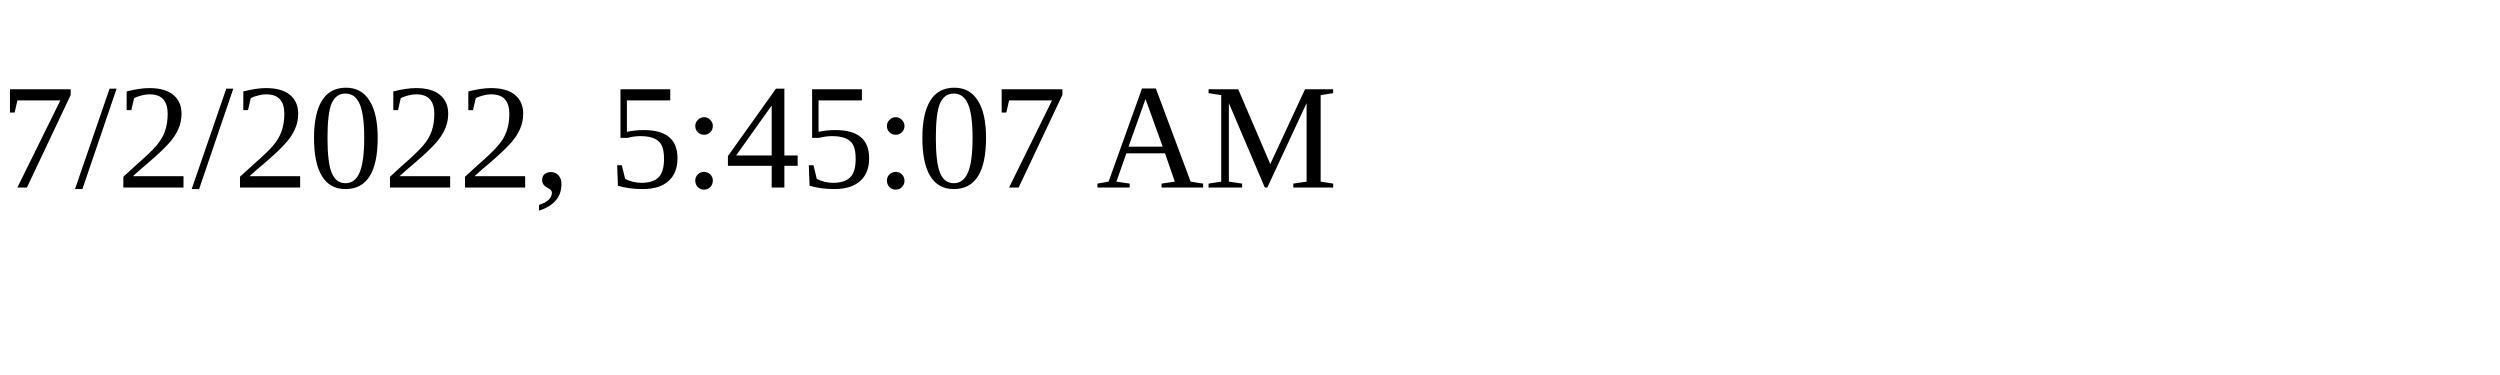
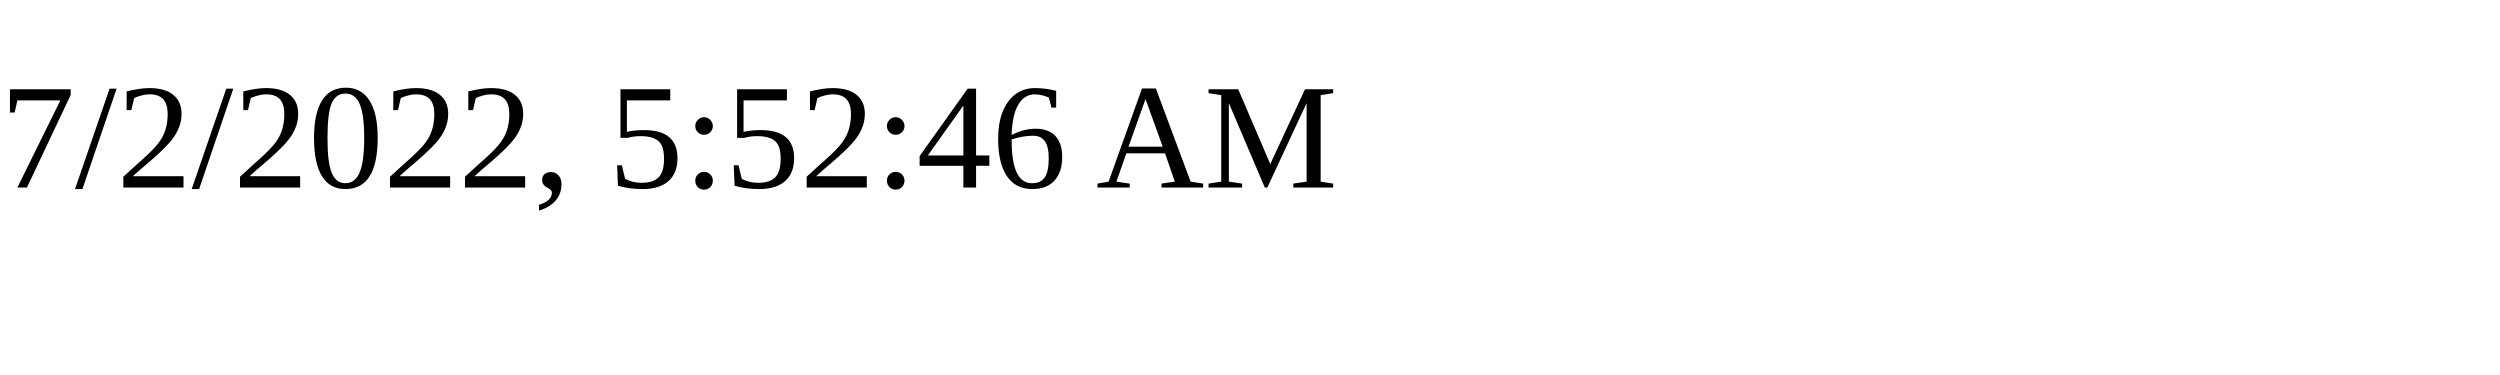
<svg xmlns="http://www.w3.org/2000/svg" height="30" width="200">
-   <text x="0" y="15">7/2/2022, 5:45:07 AM</text>
+   <text x="0" y="15">7/2/2022, 5:52:46 AM</text>
</svg>
